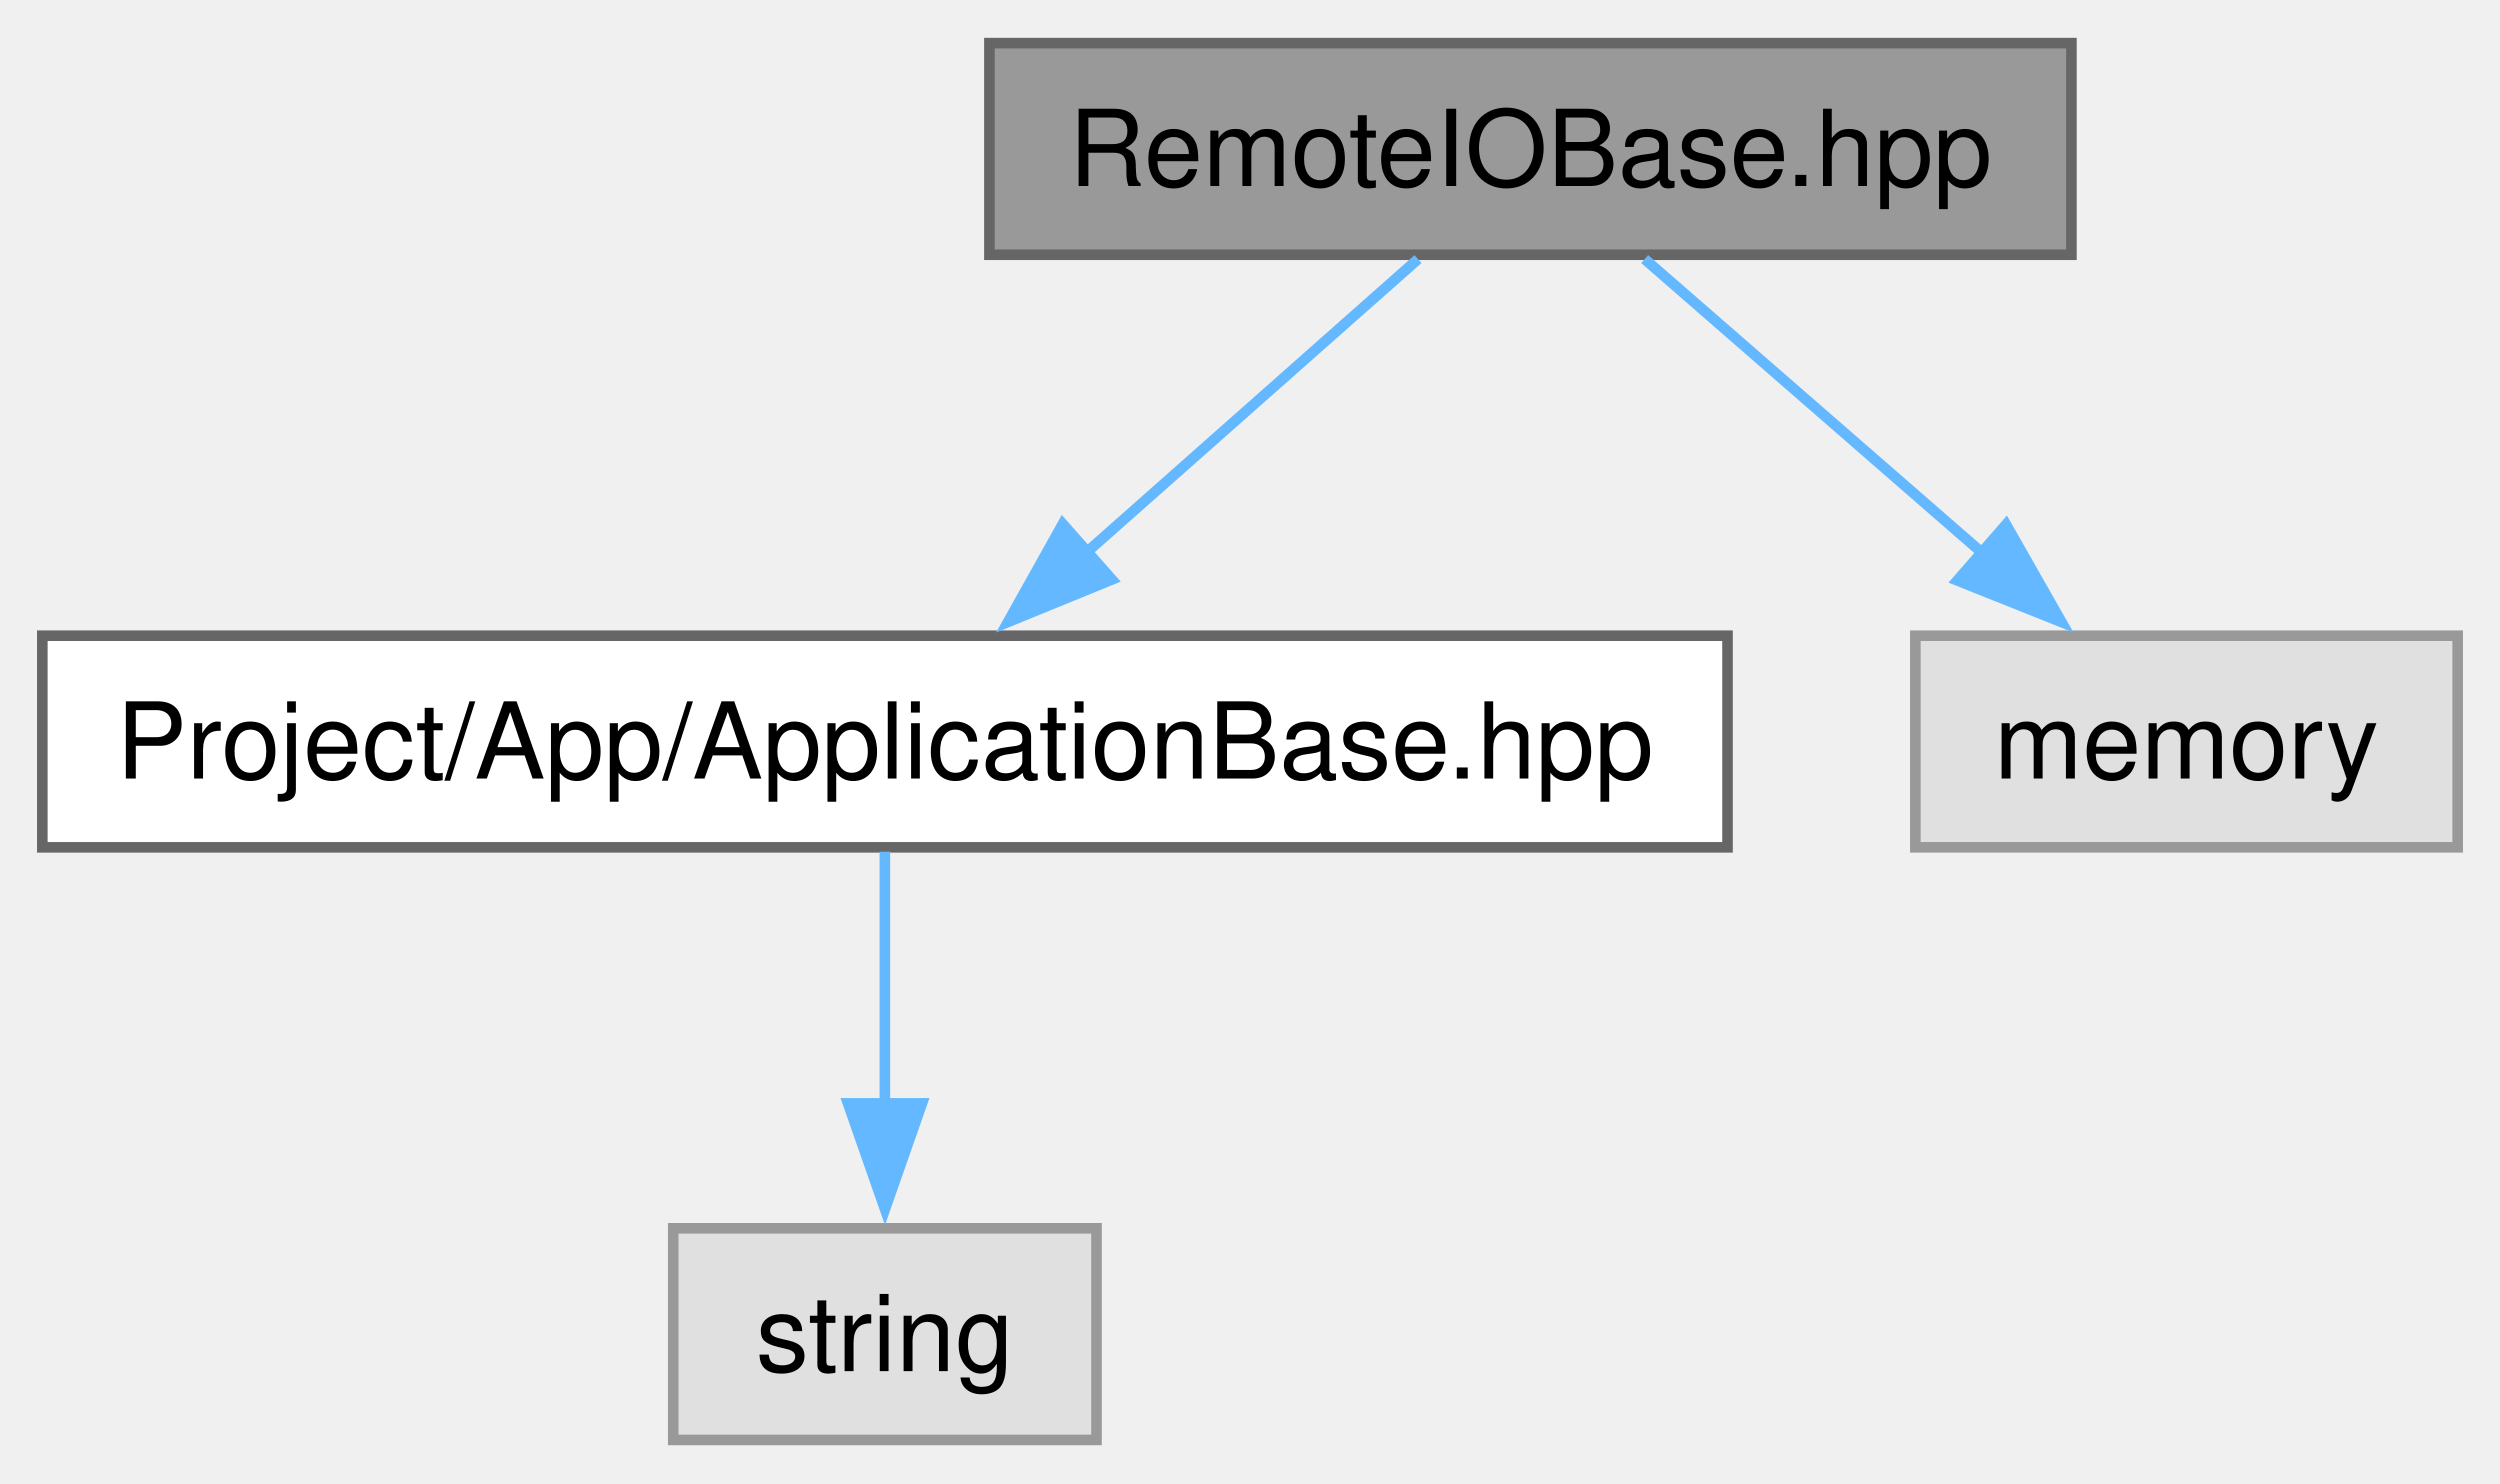
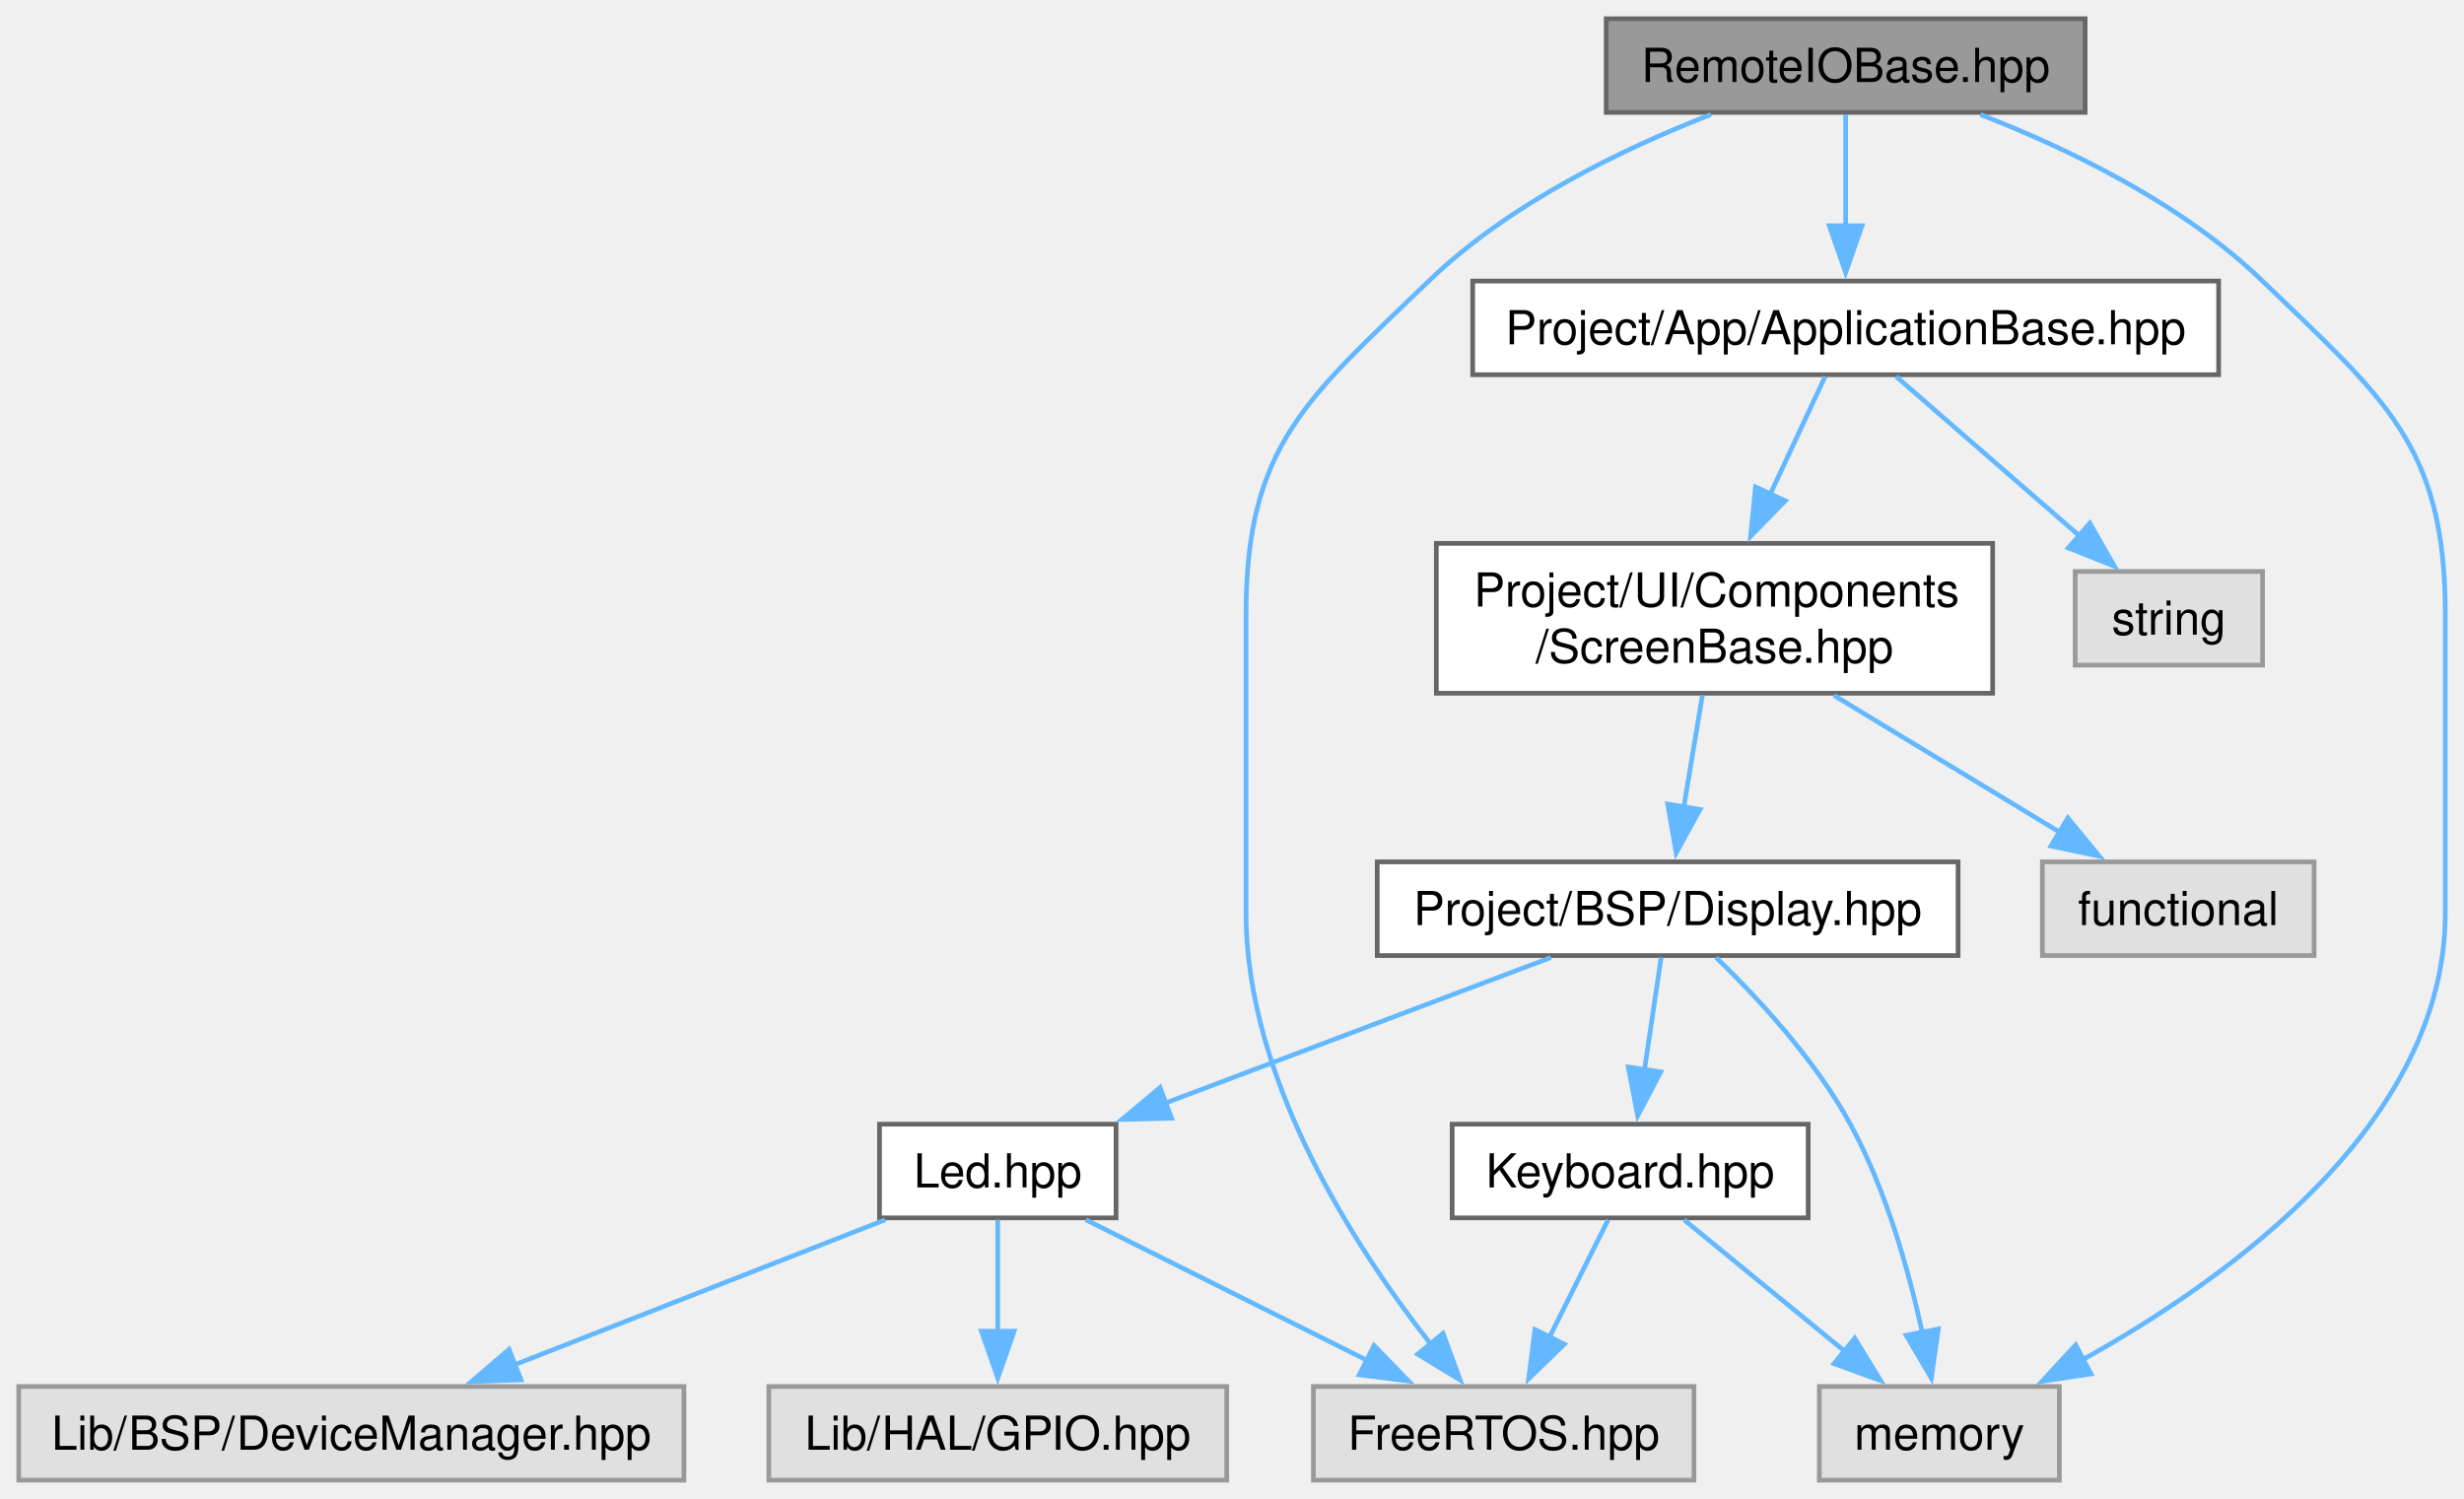
- <svg xmlns="http://www.w3.org/2000/svg" xmlns:xlink="http://www.w3.org/1999/xlink" width="236pt" height="140pt" viewBox="0.00 0.00 236.25 140.00">
-   <g id="graph0" class="graph" transform="scale(1 1) rotate(0) translate(4 136)">
+ <svg xmlns="http://www.w3.org/2000/svg" xmlns:xlink="http://www.w3.org/1999/xlink" width="526pt" height="320pt" viewBox="0.00 0.00 526.00 320.00">
+   <g id="graph0" class="graph" transform="scale(1 1) rotate(0) translate(4 316)">
    <g id="Node000001" class="node">
      <g id="a_Node000001">
        <a xlink:title="Declaration of the RemoteIOBase class, which extends the ApplicationBase class.">
-           <polygon fill="#999999" stroke="#666666" points="191.75,-132 89.5,-132 89.5,-112 191.75,-112 191.75,-132" />
-           <text text-anchor="middle" x="140.62" y="-118.5" font-family="Helvetica,sans-Serif" font-size="10.00">RemoteIOBase.hpp</text>
+           <polygon fill="#999999" stroke="#666666" points="441.12,-312 338.88,-312 338.88,-292 441.12,-292 441.12,-312" />
+           <text text-anchor="middle" x="390" y="-298.5" font-family="Helvetica,sans-Serif" font-size="10.00">RemoteIOBase.hpp</text>
        </a>
      </g>
    </g>
    <g id="Node000002" class="node">
      <g id="a_Node000002">
        <a xlink:href="../../dc/dee/a00053.html" target="_top" xlink:title="Defines the base class for application components.">
-           <polygon fill="white" stroke="#666666" points="159.25,-76 0,-76 0,-56 159.25,-56 159.25,-76" />
-           <text text-anchor="middle" x="79.62" y="-62.5" font-family="Helvetica,sans-Serif" font-size="10.00">Project/App/ApplicationBase.hpp</text>
+           <polygon fill="white" stroke="#666666" points="469.62,-256 310.38,-256 310.38,-236 469.62,-236 469.62,-256" />
+           <text text-anchor="middle" x="390" y="-242.5" font-family="Helvetica,sans-Serif" font-size="10.00">Project/App/ApplicationBase.hpp</text>
        </a>
      </g>
    </g>
    <g id="edge1_Node000001_Node000002" class="edge">
      <g id="a_edge1_Node000001_Node000002">
        <a xlink:title=" ">
-           <path fill="none" stroke="#63b8ff" d="M130,-111.59C121.34,-103.93 108.89,-92.91 98.54,-83.75" />
-           <polygon fill="#63b8ff" stroke="#63b8ff" points="101.07,-81.31 91.26,-77.3 96.43,-86.55 101.07,-81.31" />
+           <path fill="none" stroke="#63b8ff" d="M390,-291.59C390,-285.01 390,-275.96 390,-267.73" />
+           <polygon fill="#63b8ff" stroke="#63b8ff" points="393.5,-267.81 390,-257.81 386.5,-267.81 393.5,-267.81" />
+         </a>
+       </g>
+     </g>
+     <g id="Node000006" class="node">
+       <g id="a_Node000006">
+         <a xlink:title=" ">
+           <polygon fill="#e0e0e0" stroke="#999999" points="357.62,-20 276.38,-20 276.38,0 357.62,0 357.62,-20" />
+           <text text-anchor="middle" x="317" y="-6.5" font-family="Helvetica,sans-Serif" font-size="10.00">FreeRTOS.hpp</text>
+         </a>
+       </g>
+     </g>
+     <g id="edge14_Node000001_Node000006" class="edge">
+       <g id="a_edge14_Node000001_Node000006">
+         <a xlink:title=" ">
+           <path fill="none" stroke="#63b8ff" d="M361.24,-291.55C342.35,-284.21 318.06,-272.48 301,-256 275.11,-230.98 262,-221 262,-185 262,-185 262,-185 262,-121 262,-85.43 285.3,-49.56 301.57,-28.86" />
+           <polygon fill="#63b8ff" stroke="#63b8ff" points="304.05,-31.34 307.69,-21.39 298.64,-26.9 304.05,-31.34" />
+         </a>
+       </g>
+     </g>
+     <g id="Node000007" class="node">
+       <g id="a_Node000007">
+         <a xlink:title=" ">
+           <polygon fill="#e0e0e0" stroke="#999999" points="435.62,-20 384.38,-20 384.38,0 435.62,0 435.62,-20" />
+           <text text-anchor="middle" x="410" y="-6.5" font-family="Helvetica,sans-Serif" font-size="10.00">memory</text>
+         </a>
+       </g>
+     </g>
+     <g id="edge15_Node000001_Node000007" class="edge">
+       <g id="a_edge15_Node000001_Node000007">
+         <a xlink:title=" ">
+           <path fill="none" stroke="#63b8ff" d="M418.76,-291.55C437.65,-284.21 461.94,-272.48 479,-256 504.89,-230.98 518,-221 518,-185 518,-185 518,-185 518,-121 518,-76.44 472.32,-43.32 440.38,-25.6" />
+           <polygon fill="#63b8ff" stroke="#63b8ff" points="442.38,-22.7 431.91,-21.1 439.1,-28.88 442.38,-22.7" />
+         </a>
+       </g>
+     </g>
+     <g id="Node000003" class="node">
+       <g id="a_Node000003">
+         <a xlink:href="../../da/d1e/a00149.html" target="_top" xlink:title="Defines the ScreenBase class for UI components.">
+           <polygon fill="white" stroke="#666666" points="421.38,-200 302.62,-200 302.62,-168 421.38,-168 421.38,-200" />
+           <text text-anchor="start" x="310.62" y="-186.5" font-family="Helvetica,sans-Serif" font-size="10.00">Project/UI/Components</text>
+           <text text-anchor="middle" x="362" y="-174.5" font-family="Helvetica,sans-Serif" font-size="10.00">/ScreenBase.hpp</text>
+         </a>
+       </g>
+     </g>
+     <g id="edge2_Node000002_Node000003" class="edge">
+       <g id="a_edge2_Node000002_Node000003">
+         <a xlink:title=" ">
+           <path fill="none" stroke="#63b8ff" d="M385.62,-235.62C382.48,-228.88 378.07,-219.43 373.91,-210.52" />
+           <polygon fill="#63b8ff" stroke="#63b8ff" points="377.11,-209.09 369.71,-201.51 370.76,-212.05 377.11,-209.09" />
+         </a>
+       </g>
+     </g>
+     <g id="Node000012" class="node">
+       <g id="a_Node000012">
+         <a xlink:title=" ">
+           <polygon fill="#e0e0e0" stroke="#999999" points="479,-194 439,-194 439,-174 479,-174 479,-194" />
+           <text text-anchor="middle" x="459" y="-180.5" font-family="Helvetica,sans-Serif" font-size="10.00">string</text>
+         </a>
+       </g>
+     </g>
+     <g id="edge13_Node000002_Node000012" class="edge">
+       <g id="a_edge13_Node000002_Node000012">
+         <a xlink:title=" ">
+           <path fill="none" stroke="#63b8ff" d="M400.78,-235.62C411.27,-226.5 427.44,-212.45 440.07,-201.46" />
+           <polygon fill="#63b8ff" stroke="#63b8ff" points="442.13,-204.31 447.38,-195.11 437.54,-199.03 442.13,-204.31" />
        </a>
      </g>
    </g>
    <g id="Node000004" class="node">
      <g id="a_Node000004">
-         <a xlink:title=" ">
-           <polygon fill="#e0e0e0" stroke="#999999" points="228.25,-76 177,-76 177,-56 228.25,-56 228.25,-76" />
-           <text text-anchor="middle" x="202.62" y="-62.5" font-family="Helvetica,sans-Serif" font-size="10.00">memory</text>
-         </a>
-       </g>
-     </g>
-     <g id="edge3_Node000001_Node000004" class="edge">
-       <g id="a_edge3_Node000001_Node000004">
-         <a xlink:title=" ">
-           <path fill="none" stroke="#63b8ff" d="M151.42,-111.59C160.23,-103.93 172.88,-92.91 183.4,-83.75" />
-           <polygon fill="#63b8ff" stroke="#63b8ff" points="185.57,-86.5 190.81,-77.29 180.97,-81.22 185.57,-86.5" />
-         </a>
-       </g>
-     </g>
-     <g id="Node000003" class="node">
-       <g id="a_Node000003">
-         <a xlink:title=" ">
-           <polygon fill="#e0e0e0" stroke="#999999" points="99.62,-20 59.62,-20 59.62,0 99.62,0 99.62,-20" />
-           <text text-anchor="middle" x="79.62" y="-6.5" font-family="Helvetica,sans-Serif" font-size="10.00">string</text>
-         </a>
-       </g>
-     </g>
-     <g id="edge2_Node000002_Node000003" class="edge">
-       <g id="a_edge2_Node000002_Node000003">
-         <a xlink:title=" ">
-           <path fill="none" stroke="#63b8ff" d="M79.62,-55.59C79.62,-49.01 79.62,-39.96 79.62,-31.73" />
-           <polygon fill="#63b8ff" stroke="#63b8ff" points="83.13,-31.81 79.63,-21.81 76.13,-31.81 83.13,-31.81" />
+         <a xlink:href="../../d1/dc1/a00092.html" target="_top" xlink:title="This file contains the declaration of the Display class for the BSP (Board Support Package).">
+           <polygon fill="white" stroke="#666666" points="414,-132 290,-132 290,-112 414,-112 414,-132" />
+           <text text-anchor="middle" x="352" y="-118.5" font-family="Helvetica,sans-Serif" font-size="10.00">Project/BSP/Display.hpp</text>
+         </a>
+       </g>
+     </g>
+     <g id="edge3_Node000003_Node000004" class="edge">
+       <g id="a_edge3_Node000003_Node000004">
+         <a xlink:title=" ">
+           <path fill="none" stroke="#63b8ff" d="M359.42,-167.55C358.21,-160.26 356.74,-151.45 355.43,-143.6" />
+           <polygon fill="#63b8ff" stroke="#63b8ff" points="358.91,-143.19 353.82,-133.9 352.01,-144.34 358.91,-143.19" />
+         </a>
+       </g>
+     </g>
+     <g id="Node000011" class="node">
+       <g id="a_Node000011">
+         <a xlink:title=" ">
+           <polygon fill="#e0e0e0" stroke="#999999" points="490,-132 432,-132 432,-112 490,-112 490,-132" />
+           <text text-anchor="middle" x="461" y="-118.5" font-family="Helvetica,sans-Serif" font-size="10.00">functional</text>
+         </a>
+       </g>
+     </g>
+     <g id="edge12_Node000003_Node000011" class="edge">
+       <g id="a_edge12_Node000003_Node000011">
+         <a xlink:title=" ">
+           <path fill="none" stroke="#63b8ff" d="M387.49,-167.55C402.39,-158.52 421.11,-147.17 435.93,-138.19" />
+           <polygon fill="#63b8ff" stroke="#63b8ff" points="437.44,-141.37 444.18,-133.19 433.82,-135.38 437.44,-141.37" />
+         </a>
+       </g>
+     </g>
+     <g id="Node000005" class="node">
+       <g id="a_Node000005">
+         <a xlink:href="../../d9/d77/a00095.html" target="_top" xlink:title="This file contains the declaration of the Keyboard class for handling keyboard input and button event...">
+           <polygon fill="white" stroke="#666666" points="382,-76 306,-76 306,-56 382,-56 382,-76" />
+           <text text-anchor="middle" x="344" y="-62.5" font-family="Helvetica,sans-Serif" font-size="10.00">Keyboard.hpp</text>
+         </a>
+       </g>
+     </g>
+     <g id="edge4_Node000004_Node000005" class="edge">
+       <g id="a_edge4_Node000004_Node000005">
+         <a xlink:title=" ">
+           <path fill="none" stroke="#63b8ff" d="M350.61,-111.59C349.62,-104.93 348.26,-95.75 347.03,-87.44" />
+           <polygon fill="#63b8ff" stroke="#63b8ff" points="350.53,-87.17 345.6,-77.8 343.6,-88.2 350.53,-87.17" />
+         </a>
+       </g>
+     </g>
+     <g id="edge11_Node000004_Node000007" class="edge">
+       <g id="a_edge11_Node000004_Node000007">
+         <a xlink:title=" ">
+           <path fill="none" stroke="#63b8ff" d="M362.36,-111.58C371.14,-103.07 383.48,-89.8 391,-76 398.59,-62.08 403.46,-44.78 406.36,-31.53" />
+           <polygon fill="#63b8ff" stroke="#63b8ff" points="409.78,-32.28 408.28,-21.79 402.92,-30.93 409.78,-32.28" />
+         </a>
+       </g>
+     </g>
+     <g id="Node000008" class="node">
+       <g id="a_Node000008">
+         <a xlink:href="../../d4/d3a/a00101.html" target="_top" xlink:title="This file contains the declaration of the Led class, which is responsible for controlling an LED.">
+           <polygon fill="white" stroke="#666666" points="234.25,-76 183.75,-76 183.75,-56 234.25,-56 234.25,-76" />
+           <text text-anchor="middle" x="209" y="-62.5" font-family="Helvetica,sans-Serif" font-size="10.00">Led.hpp</text>
+         </a>
+       </g>
+     </g>
+     <g id="edge7_Node000004_Node000008" class="edge">
+       <g id="a_edge7_Node000004_Node000008">
+         <a xlink:title=" ">
+           <path fill="none" stroke="#63b8ff" d="M327.09,-111.59C304.27,-102.97 270.22,-90.12 244.54,-80.42" />
+           <polygon fill="#63b8ff" stroke="#63b8ff" points="246.11,-77.27 235.52,-77.01 243.64,-83.82 246.11,-77.27" />
+         </a>
+       </g>
+     </g>
+     <g id="edge5_Node000005_Node000006" class="edge">
+       <g id="a_edge5_Node000005_Node000006">
+         <a xlink:title=" ">
+           <path fill="none" stroke="#63b8ff" d="M339.3,-55.59C335.85,-48.7 331.05,-39.1 326.79,-30.57" />
+           <polygon fill="#63b8ff" stroke="#63b8ff" points="329.93,-29.03 322.33,-21.65 323.67,-32.16 329.93,-29.03" />
+         </a>
+       </g>
+     </g>
+     <g id="edge6_Node000005_Node000007" class="edge">
+       <g id="a_edge6_Node000005_Node000007">
+         <a xlink:title=" ">
+           <path fill="none" stroke="#63b8ff" d="M355.5,-55.59C364.96,-47.85 378.6,-36.69 389.87,-27.47" />
+           <polygon fill="#63b8ff" stroke="#63b8ff" points="391.94,-30.3 397.46,-21.26 387.51,-24.88 391.94,-30.3" />
+         </a>
+       </g>
+     </g>
+     <g id="edge8_Node000008_Node000006" class="edge">
+       <g id="a_edge8_Node000008_Node000006">
+         <a xlink:title=" ">
+           <path fill="none" stroke="#63b8ff" d="M227.81,-55.59C244.36,-47.32 268.71,-35.14 287.79,-25.6" />
+           <polygon fill="#63b8ff" stroke="#63b8ff" points="289.31,-28.76 296.69,-21.16 286.18,-22.5 289.31,-28.76" />
+         </a>
+       </g>
+     </g>
+     <g id="Node000009" class="node">
+       <g id="a_Node000009">
+         <a xlink:title=" ">
+           <polygon fill="#e0e0e0" stroke="#999999" points="142,-20 0,-20 0,0 142,0 142,-20" />
+           <text text-anchor="middle" x="71" y="-6.5" font-family="Helvetica,sans-Serif" font-size="10.00">Lib/BSP/DeviceManager.hpp</text>
+         </a>
+       </g>
+     </g>
+     <g id="edge9_Node000008_Node000009" class="edge">
+       <g id="a_edge9_Node000008_Node000009">
+         <a xlink:title=" ">
+           <path fill="none" stroke="#63b8ff" d="M184.96,-55.59C163.03,-47.01 130.37,-34.23 105.63,-24.55" />
+           <polygon fill="#63b8ff" stroke="#63b8ff" points="107.22,-21.42 96.63,-21.03 104.67,-27.93 107.22,-21.42" />
+         </a>
+       </g>
+     </g>
+     <g id="Node000010" class="node">
+       <g id="a_Node000010">
+         <a xlink:title=" ">
+           <polygon fill="#e0e0e0" stroke="#999999" points="257.88,-20 160.12,-20 160.12,0 257.88,0 257.88,-20" />
+           <text text-anchor="middle" x="209" y="-6.5" font-family="Helvetica,sans-Serif" font-size="10.00">Lib/HAL/GPIO.hpp</text>
+         </a>
+       </g>
+     </g>
+     <g id="edge10_Node000008_Node000010" class="edge">
+       <g id="a_edge10_Node000008_Node000010">
+         <a xlink:title=" ">
+           <path fill="none" stroke="#63b8ff" d="M209,-55.59C209,-49.01 209,-39.96 209,-31.73" />
+           <polygon fill="#63b8ff" stroke="#63b8ff" points="212.5,-31.81 209,-21.81 205.5,-31.81 212.5,-31.81" />
        </a>
      </g>
    </g>
  </g>
</svg>
